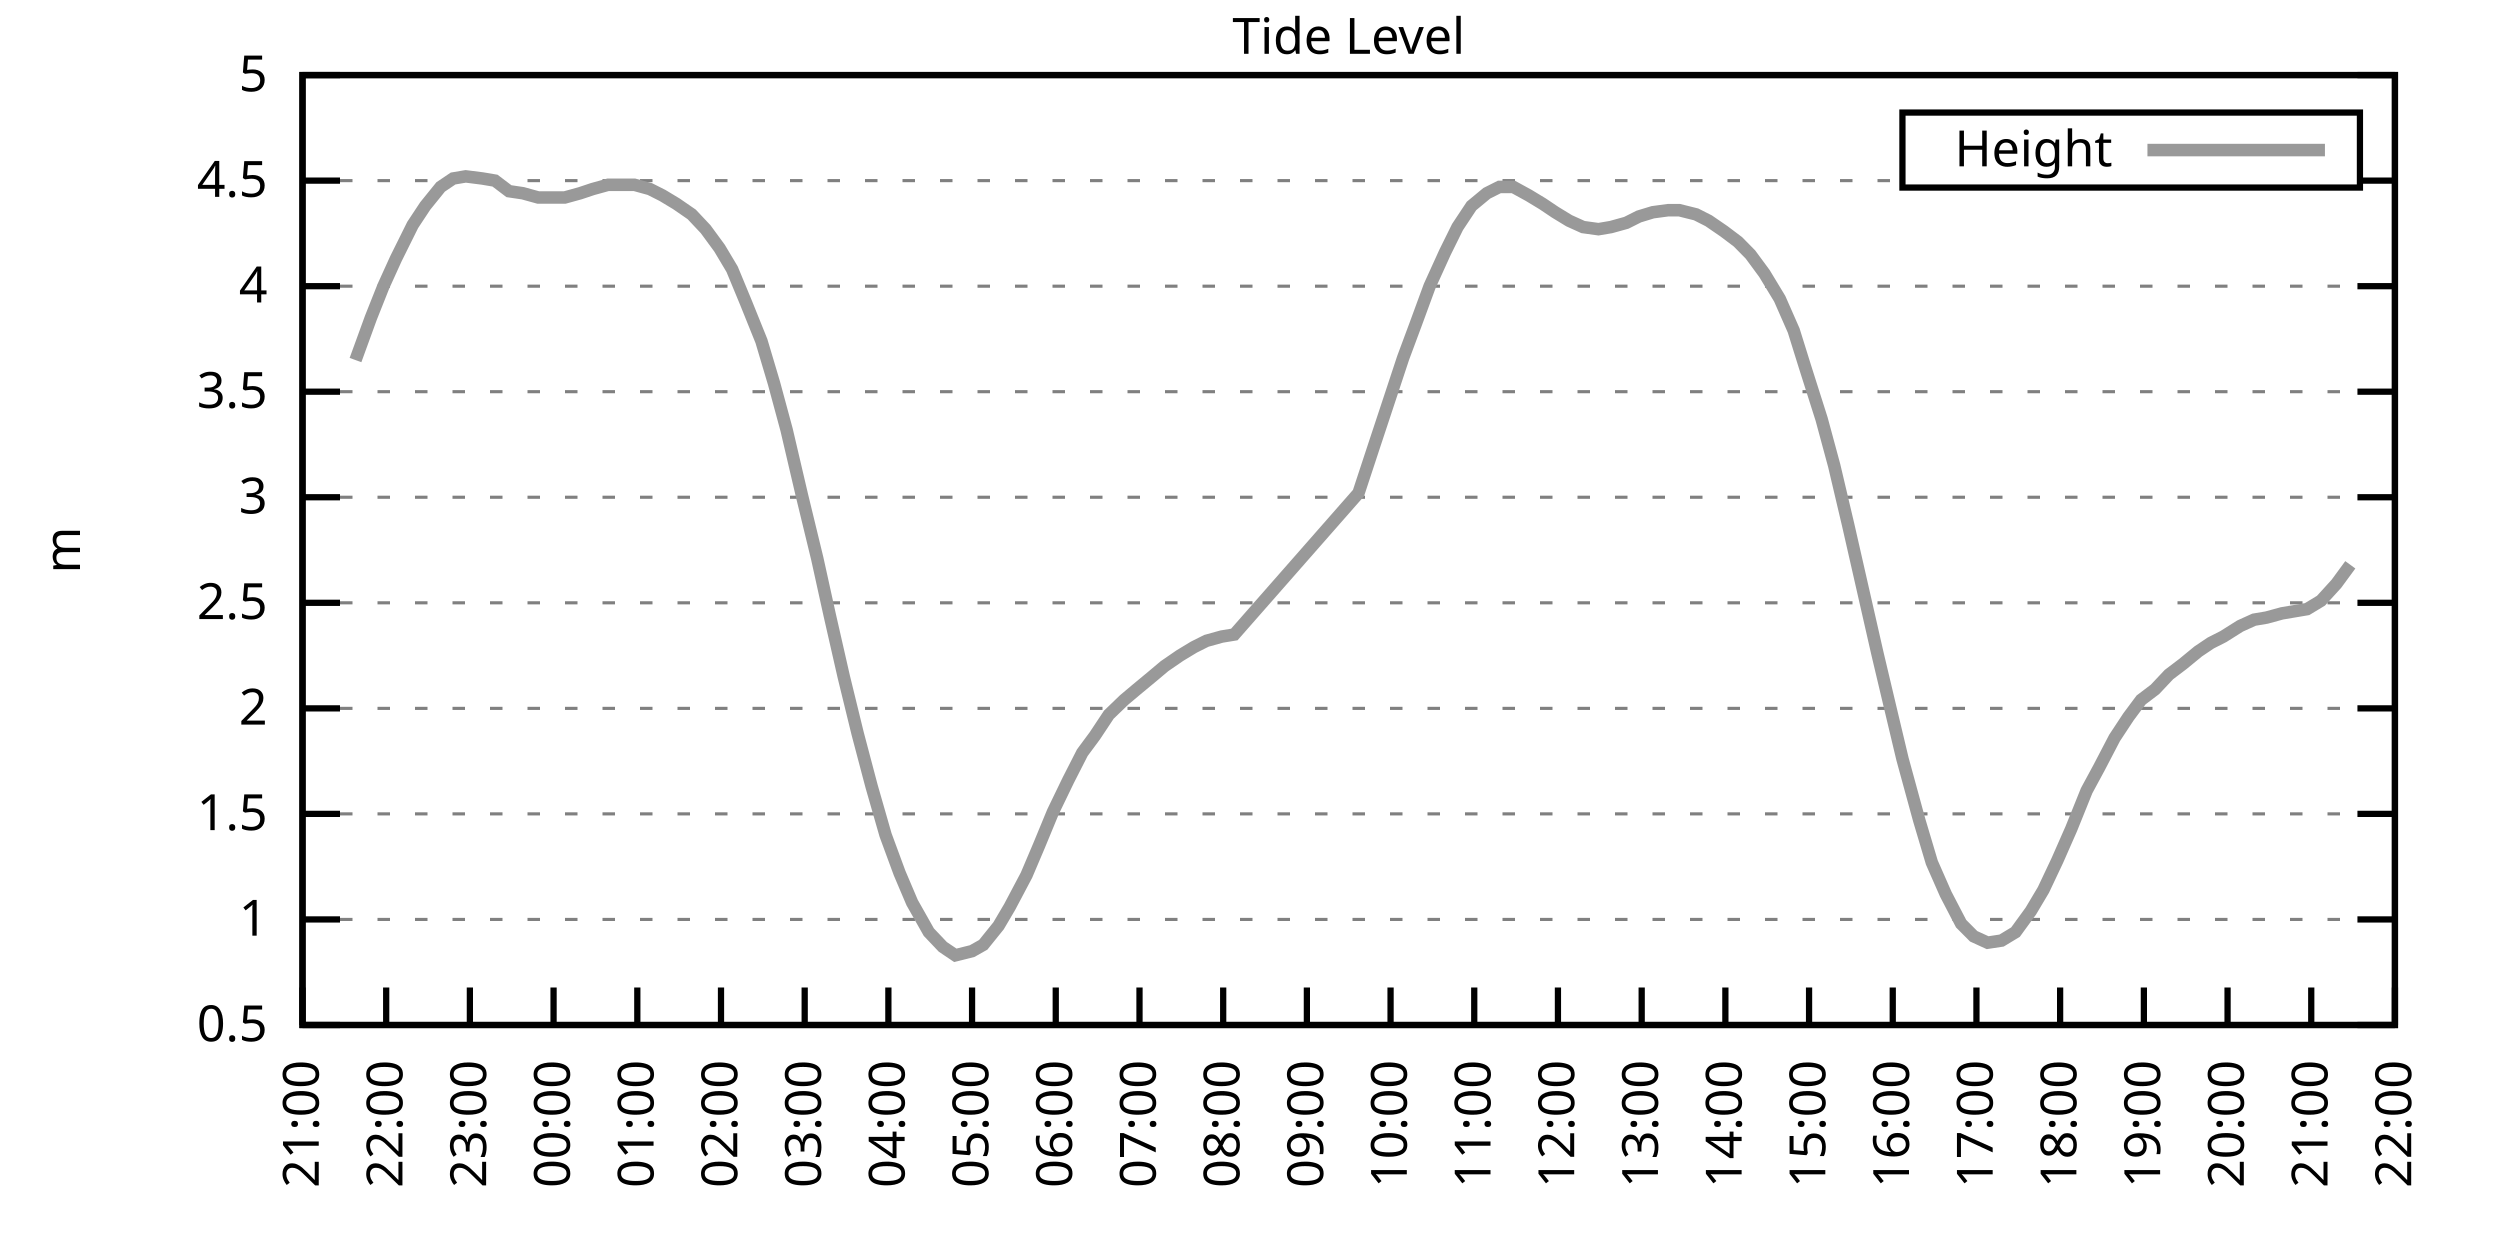
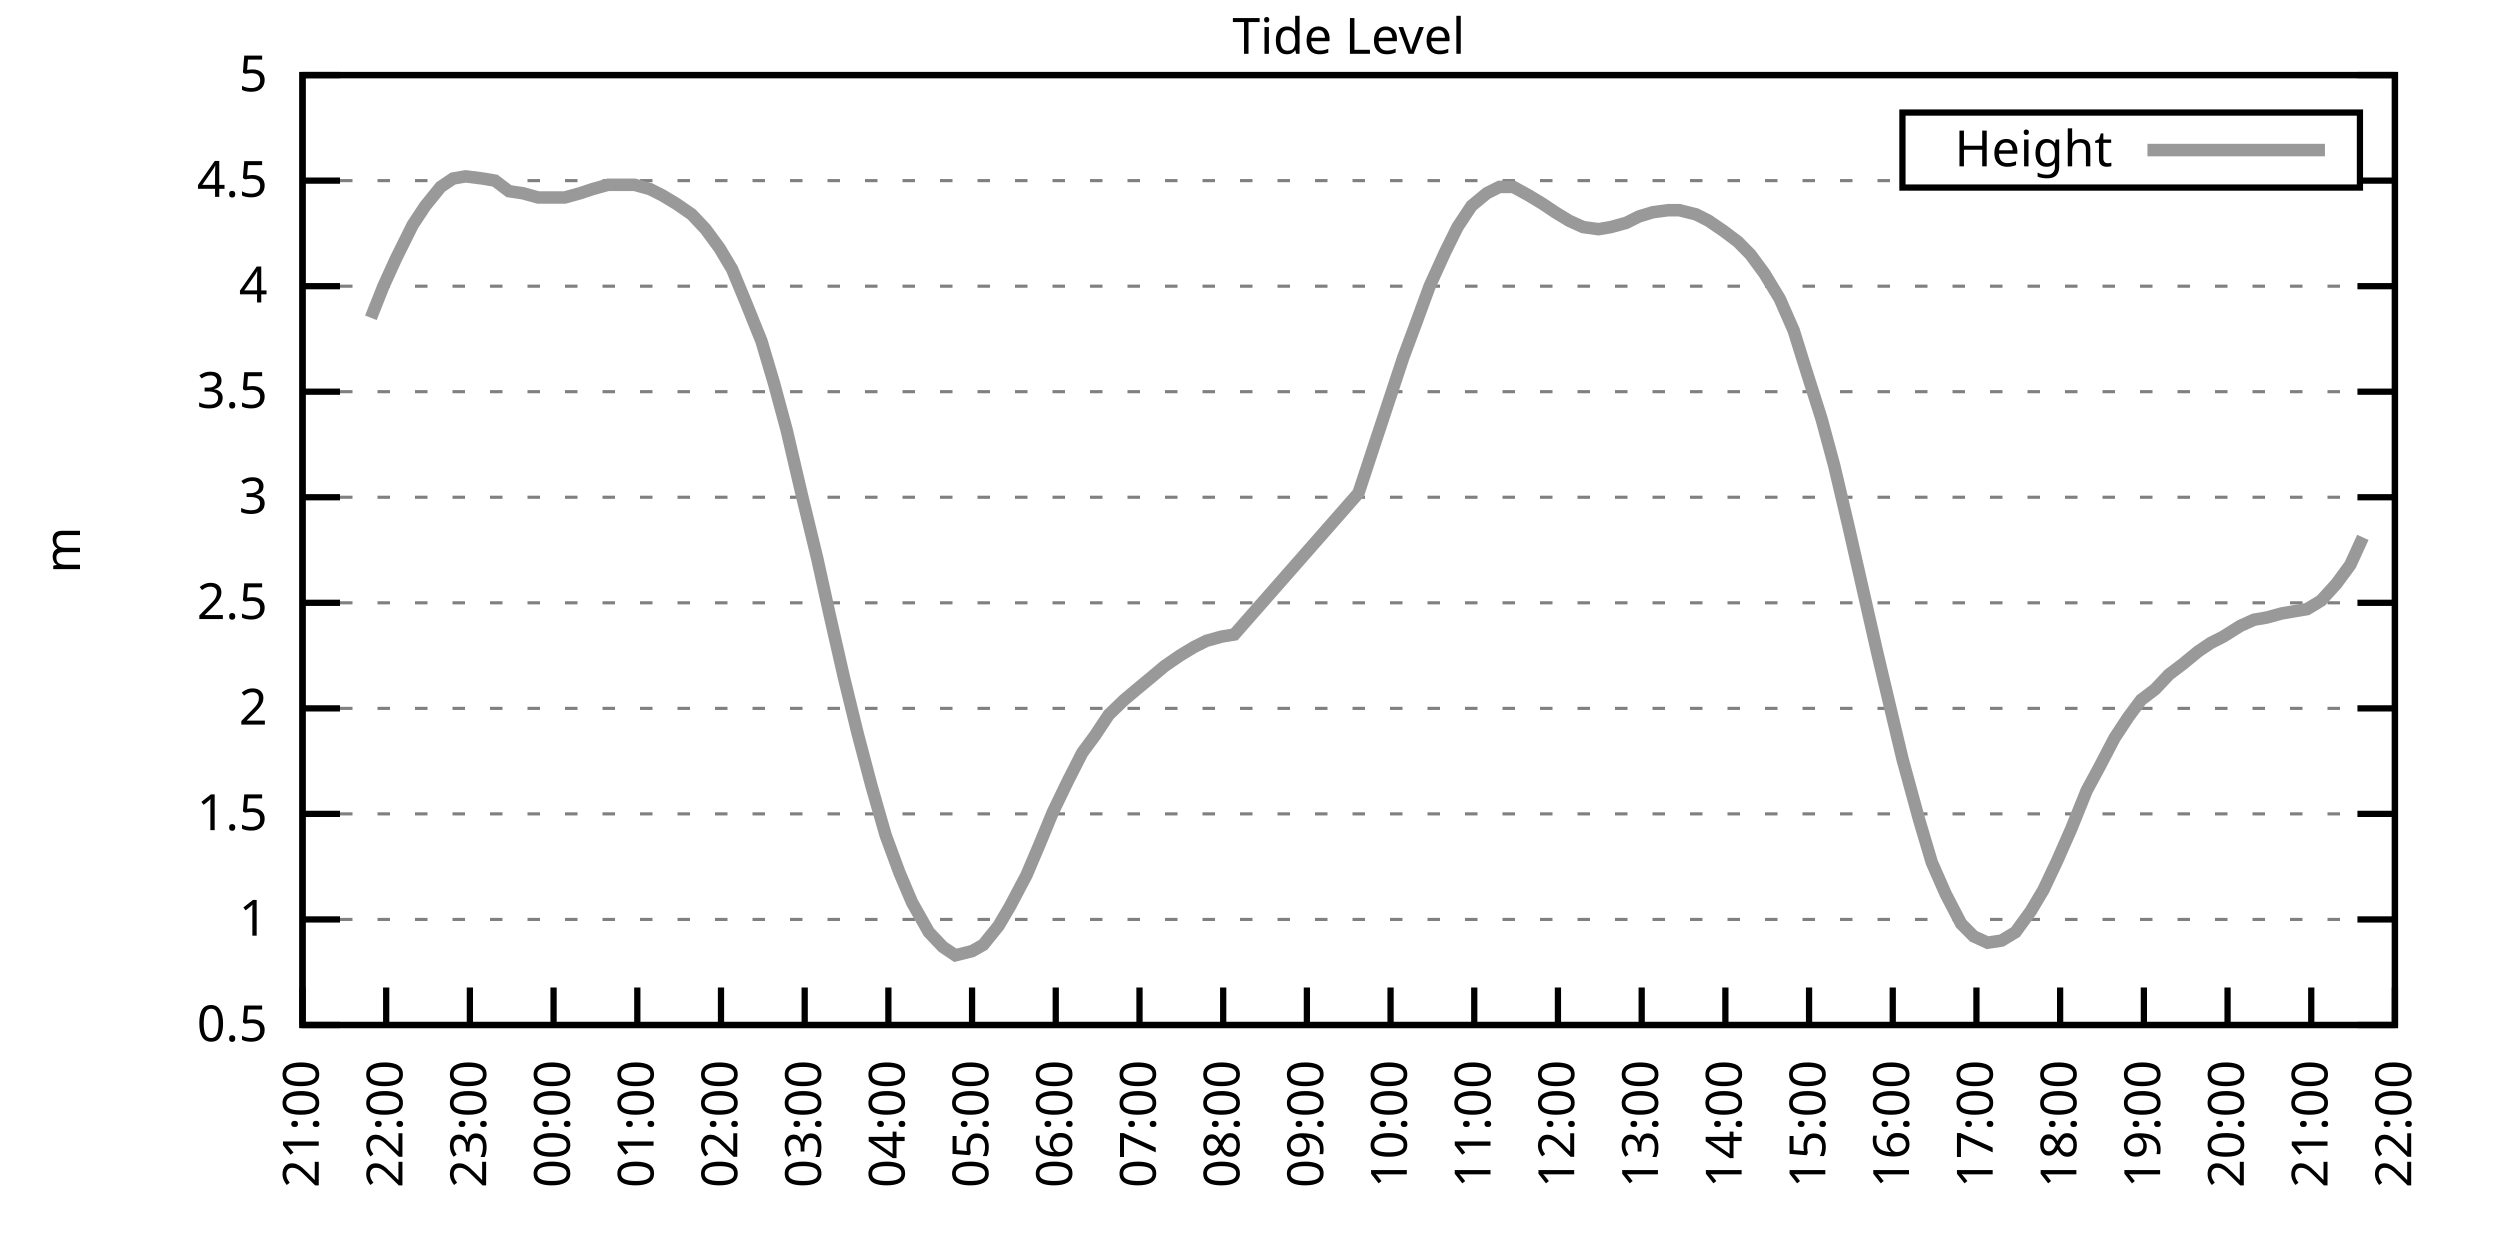
<svg xmlns="http://www.w3.org/2000/svg" xmlns:xlink="http://www.w3.org/1999/xlink" width="400" height="200" viewBox="0 0 400 200">
  <g id="gnuplot_canvas">
    <rect x="0" y="0" width="400" height="200" fill="none" />
    <defs>
      <circle id="gpDot" r="0.5" stroke-width="0.5" stroke="currentColor" />
      <path id="gpPt0" stroke-width="0.333" stroke="currentColor" d="M-1,0 h2 M0,-1 v2" />
      <path id="gpPt1" stroke-width="0.333" stroke="currentColor" d="M-1,-1 L1,1 M1,-1 L-1,1" />
      <path id="gpPt2" stroke-width="0.333" stroke="currentColor" d="M-1,0 L1,0 M0,-1 L0,1 M-1,-1 L1,1 M-1,1 L1,-1" />
      <rect id="gpPt3" stroke-width="0.333" stroke="currentColor" x="-1" y="-1" width="2" height="2" />
      <rect id="gpPt4" stroke-width="0.333" stroke="currentColor" fill="currentColor" x="-1" y="-1" width="2" height="2" />
      <circle id="gpPt5" stroke-width="0.333" stroke="currentColor" cx="0" cy="0" r="1" />
      <use xlink:href="#gpPt5" id="gpPt6" fill="currentColor" stroke="none" />
      <path id="gpPt7" stroke-width="0.333" stroke="currentColor" d="M0,-1.33 L-1.33,0.67 L1.33,0.67 z" />
      <use xlink:href="#gpPt7" id="gpPt8" fill="currentColor" stroke="none" />
      <use xlink:href="#gpPt7" id="gpPt9" stroke="currentColor" transform="rotate(180)" />
      <use xlink:href="#gpPt9" id="gpPt10" fill="currentColor" stroke="none" />
      <use xlink:href="#gpPt3" id="gpPt11" stroke="currentColor" transform="rotate(45)" />
      <use xlink:href="#gpPt11" id="gpPt12" fill="currentColor" stroke="none" />
      <path id="gpPt13" stroke-width="0.333" stroke="currentColor" d="M0,1.330 L1.265,0.411 L0.782,-1.067 L-0.782,-1.076 L-1.265,0.411 z" />
      <use xlink:href="#gpPt13" id="gpPt14" fill="currentColor" stroke="none" />
      <filter id="textbox" filterUnits="objectBoundingBox" x="0" y="0" height="1" width="1">
        <feFlood flood-color="white" flood-opacity="1" result="bgnd" />
        <feComposite in="SourceGraphic" in2="bgnd" operator="atop" />
      </filter>
      <filter id="greybox" filterUnits="objectBoundingBox" x="0" y="0" height="1" width="1">
        <feFlood flood-color="lightgrey" flood-opacity="1" result="grey" />
        <feComposite in="SourceGraphic" in2="grey" operator="atop" />
      </filter>
    </defs>
    <g fill="none" color="white" stroke="currentColor" stroke-width="1.00" stroke-linecap="butt" stroke-linejoin="miter">
</g>
    <g fill="none" color="black" stroke="currentColor" stroke-width="1.00" stroke-linecap="butt" stroke-linejoin="miter">
      <g stroke="none" shape-rendering="crispEdges">
        <polygon fill="rgb(255, 255, 255)" points="48.40,164.00 383.18,164.00 383.18,12.02 48.40,12.02 " />
      </g>
    </g>
    <g fill="none" color="black" stroke="currentColor" stroke-width="1.00" stroke-linecap="butt" stroke-linejoin="miter">
</g>
    <g fill="none" color="black" stroke="black" stroke-width="0.50" stroke-linecap="butt" stroke-linejoin="miter">
</g>
    <g fill="none" color="gray" stroke="currentColor" stroke-width="0.50" stroke-linecap="butt" stroke-linejoin="miter">
      <path stroke="gray" stroke-dasharray="2,4" class="gridline" d="M48.40,164.00 L383.19,164.00  " />
    </g>
    <g fill="none" color="gray" stroke="gray" stroke-width="1.00" stroke-linecap="butt" stroke-linejoin="miter">
</g>
    <g fill="none" color="black" stroke="currentColor" stroke-width="1.00" stroke-linecap="butt" stroke-linejoin="miter">
      <path stroke="black" d="M48.40,164.00 L54.40,164.00 M383.19,164.00 L377.19,164.00  " />
      <g transform="translate(42.80,166.60)" stroke="none" fill="black" font-family="Sans" font-size="8.00" text-anchor="end">
        <text>
          <tspan font-family="Sans"> 0.5</tspan>
        </text>
      </g>
    </g>
    <g fill="none" color="black" stroke="currentColor" stroke-width="1.00" stroke-linecap="butt" stroke-linejoin="miter">
</g>
    <g fill="none" color="black" stroke="black" stroke-width="0.50" stroke-linecap="butt" stroke-linejoin="miter">
</g>
    <g fill="none" color="gray" stroke="currentColor" stroke-width="0.50" stroke-linecap="butt" stroke-linejoin="miter">
      <path stroke="gray" stroke-dasharray="2,4" class="gridline" d="M48.40,147.11 L383.19,147.11  " />
    </g>
    <g fill="none" color="gray" stroke="gray" stroke-width="1.00" stroke-linecap="butt" stroke-linejoin="miter">
</g>
    <g fill="none" color="black" stroke="currentColor" stroke-width="1.00" stroke-linecap="butt" stroke-linejoin="miter">
      <path stroke="black" d="M48.40,147.11 L54.40,147.11 M383.19,147.11 L377.19,147.11  " />
      <g transform="translate(42.80,149.71)" stroke="none" fill="black" font-family="Sans" font-size="8.00" text-anchor="end">
        <text>
          <tspan font-family="Sans"> 1</tspan>
        </text>
      </g>
    </g>
    <g fill="none" color="black" stroke="currentColor" stroke-width="1.00" stroke-linecap="butt" stroke-linejoin="miter">
</g>
    <g fill="none" color="black" stroke="black" stroke-width="0.50" stroke-linecap="butt" stroke-linejoin="miter">
</g>
    <g fill="none" color="gray" stroke="currentColor" stroke-width="0.50" stroke-linecap="butt" stroke-linejoin="miter">
      <path stroke="gray" stroke-dasharray="2,4" class="gridline" d="M48.40,130.22 L383.19,130.22  " />
    </g>
    <g fill="none" color="gray" stroke="gray" stroke-width="1.00" stroke-linecap="butt" stroke-linejoin="miter">
</g>
    <g fill="none" color="black" stroke="currentColor" stroke-width="1.00" stroke-linecap="butt" stroke-linejoin="miter">
      <path stroke="black" d="M48.40,130.22 L54.40,130.22 M383.19,130.22 L377.19,130.22  " />
      <g transform="translate(42.80,132.82)" stroke="none" fill="black" font-family="Sans" font-size="8.00" text-anchor="end">
        <text>
          <tspan font-family="Sans"> 1.5</tspan>
        </text>
      </g>
    </g>
    <g fill="none" color="black" stroke="currentColor" stroke-width="1.00" stroke-linecap="butt" stroke-linejoin="miter">
</g>
    <g fill="none" color="black" stroke="black" stroke-width="0.50" stroke-linecap="butt" stroke-linejoin="miter">
</g>
    <g fill="none" color="gray" stroke="currentColor" stroke-width="0.50" stroke-linecap="butt" stroke-linejoin="miter">
      <path stroke="gray" stroke-dasharray="2,4" class="gridline" d="M48.40,113.34 L383.19,113.34  " />
    </g>
    <g fill="none" color="gray" stroke="gray" stroke-width="1.00" stroke-linecap="butt" stroke-linejoin="miter">
</g>
    <g fill="none" color="black" stroke="currentColor" stroke-width="1.00" stroke-linecap="butt" stroke-linejoin="miter">
      <path stroke="black" d="M48.40,113.34 L54.40,113.34 M383.19,113.34 L377.19,113.34  " />
      <g transform="translate(42.80,115.94)" stroke="none" fill="black" font-family="Sans" font-size="8.00" text-anchor="end">
        <text>
          <tspan font-family="Sans"> 2</tspan>
        </text>
      </g>
    </g>
    <g fill="none" color="black" stroke="currentColor" stroke-width="1.00" stroke-linecap="butt" stroke-linejoin="miter">
</g>
    <g fill="none" color="black" stroke="black" stroke-width="0.50" stroke-linecap="butt" stroke-linejoin="miter">
</g>
    <g fill="none" color="gray" stroke="currentColor" stroke-width="0.50" stroke-linecap="butt" stroke-linejoin="miter">
      <path stroke="gray" stroke-dasharray="2,4" class="gridline" d="M48.40,96.45 L383.19,96.45  " />
    </g>
    <g fill="none" color="gray" stroke="gray" stroke-width="1.00" stroke-linecap="butt" stroke-linejoin="miter">
</g>
    <g fill="none" color="black" stroke="currentColor" stroke-width="1.00" stroke-linecap="butt" stroke-linejoin="miter">
      <path stroke="black" d="M48.40,96.45 L54.40,96.45 M383.19,96.45 L377.19,96.45  " />
      <g transform="translate(42.80,99.05)" stroke="none" fill="black" font-family="Sans" font-size="8.00" text-anchor="end">
        <text>
          <tspan font-family="Sans"> 2.5</tspan>
        </text>
      </g>
    </g>
    <g fill="none" color="black" stroke="currentColor" stroke-width="1.00" stroke-linecap="butt" stroke-linejoin="miter">
</g>
    <g fill="none" color="black" stroke="black" stroke-width="0.50" stroke-linecap="butt" stroke-linejoin="miter">
</g>
    <g fill="none" color="gray" stroke="currentColor" stroke-width="0.50" stroke-linecap="butt" stroke-linejoin="miter">
      <path stroke="gray" stroke-dasharray="2,4" class="gridline" d="M48.40,79.56 L383.19,79.56  " />
    </g>
    <g fill="none" color="gray" stroke="gray" stroke-width="1.00" stroke-linecap="butt" stroke-linejoin="miter">
</g>
    <g fill="none" color="black" stroke="currentColor" stroke-width="1.00" stroke-linecap="butt" stroke-linejoin="miter">
      <path stroke="black" d="M48.40,79.56 L54.40,79.56 M383.19,79.56 L377.19,79.56  " />
      <g transform="translate(42.80,82.16)" stroke="none" fill="black" font-family="Sans" font-size="8.00" text-anchor="end">
        <text>
          <tspan font-family="Sans"> 3</tspan>
        </text>
      </g>
    </g>
    <g fill="none" color="black" stroke="currentColor" stroke-width="1.00" stroke-linecap="butt" stroke-linejoin="miter">
</g>
    <g fill="none" color="black" stroke="black" stroke-width="0.50" stroke-linecap="butt" stroke-linejoin="miter">
</g>
    <g fill="none" color="gray" stroke="currentColor" stroke-width="0.50" stroke-linecap="butt" stroke-linejoin="miter">
      <path stroke="gray" stroke-dasharray="2,4" class="gridline" d="M48.40,62.67 L383.19,62.67  " />
    </g>
    <g fill="none" color="gray" stroke="gray" stroke-width="1.00" stroke-linecap="butt" stroke-linejoin="miter">
</g>
    <g fill="none" color="black" stroke="currentColor" stroke-width="1.00" stroke-linecap="butt" stroke-linejoin="miter">
      <path stroke="black" d="M48.40,62.67 L54.40,62.67 M383.19,62.67 L377.19,62.67  " />
      <g transform="translate(42.80,65.27)" stroke="none" fill="black" font-family="Sans" font-size="8.00" text-anchor="end">
        <text>
          <tspan font-family="Sans"> 3.5</tspan>
        </text>
      </g>
    </g>
    <g fill="none" color="black" stroke="currentColor" stroke-width="1.00" stroke-linecap="butt" stroke-linejoin="miter">
</g>
    <g fill="none" color="black" stroke="black" stroke-width="0.50" stroke-linecap="butt" stroke-linejoin="miter">
</g>
    <g fill="none" color="gray" stroke="currentColor" stroke-width="0.50" stroke-linecap="butt" stroke-linejoin="miter">
      <path stroke="gray" stroke-dasharray="2,4" class="gridline" d="M48.40,45.79 L383.19,45.79  " />
    </g>
    <g fill="none" color="gray" stroke="gray" stroke-width="1.00" stroke-linecap="butt" stroke-linejoin="miter">
</g>
    <g fill="none" color="black" stroke="currentColor" stroke-width="1.00" stroke-linecap="butt" stroke-linejoin="miter">
      <path stroke="black" d="M48.40,45.79 L54.40,45.79 M383.19,45.79 L377.19,45.79  " />
      <g transform="translate(42.80,48.39)" stroke="none" fill="black" font-family="Sans" font-size="8.00" text-anchor="end">
        <text>
          <tspan font-family="Sans"> 4</tspan>
        </text>
      </g>
    </g>
    <g fill="none" color="black" stroke="currentColor" stroke-width="1.00" stroke-linecap="butt" stroke-linejoin="miter">
</g>
    <g fill="none" color="black" stroke="black" stroke-width="0.50" stroke-linecap="butt" stroke-linejoin="miter">
</g>
    <g fill="none" color="gray" stroke="currentColor" stroke-width="0.50" stroke-linecap="butt" stroke-linejoin="miter">
      <path stroke="gray" stroke-dasharray="2,4" class="gridline" d="M48.40,28.90 L304.39,28.90 M377.59,28.90 L383.19,28.90  " />
    </g>
    <g fill="none" color="gray" stroke="gray" stroke-width="1.00" stroke-linecap="butt" stroke-linejoin="miter">
</g>
    <g fill="none" color="black" stroke="currentColor" stroke-width="1.00" stroke-linecap="butt" stroke-linejoin="miter">
      <path stroke="black" d="M48.40,28.90 L54.40,28.90 M383.19,28.90 L377.19,28.90  " />
      <g transform="translate(42.80,31.50)" stroke="none" fill="black" font-family="Sans" font-size="8.00" text-anchor="end">
        <text>
          <tspan font-family="Sans"> 4.5</tspan>
        </text>
      </g>
    </g>
    <g fill="none" color="black" stroke="currentColor" stroke-width="1.00" stroke-linecap="butt" stroke-linejoin="miter">
</g>
    <g fill="none" color="black" stroke="black" stroke-width="0.50" stroke-linecap="butt" stroke-linejoin="miter">
</g>
    <g fill="none" color="gray" stroke="currentColor" stroke-width="0.50" stroke-linecap="butt" stroke-linejoin="miter">
      <path stroke="gray" stroke-dasharray="2,4" class="gridline" d="M48.40,12.01 L383.19,12.01  " />
    </g>
    <g fill="none" color="gray" stroke="gray" stroke-width="1.00" stroke-linecap="butt" stroke-linejoin="miter">
</g>
    <g fill="none" color="black" stroke="currentColor" stroke-width="1.00" stroke-linecap="butt" stroke-linejoin="miter">
      <path stroke="black" d="M48.40,12.01 L54.40,12.01 M383.19,12.01 L377.19,12.01  " />
      <g transform="translate(42.80,14.61)" stroke="none" fill="black" font-family="Sans" font-size="8.00" text-anchor="end">
        <text>
          <tspan font-family="Sans"> 5</tspan>
        </text>
      </g>
    </g>
    <g fill="none" color="black" stroke="currentColor" stroke-width="1.00" stroke-linecap="butt" stroke-linejoin="miter">
      <path stroke="black" d="M48.40,164.00 L48.40,158.00  " />
      <g transform="translate(51.00,169.60) rotate(270.00)" stroke="none" fill="black" font-family="Sans" font-size="8.00" text-anchor="end">
        <text>
          <tspan font-family="Sans">21:00</tspan>
        </text>
      </g>
    </g>
    <g fill="none" color="black" stroke="currentColor" stroke-width="1.00" stroke-linecap="butt" stroke-linejoin="miter">
      <path stroke="black" d="M61.79,164.00 L61.79,158.00  " />
      <g transform="translate(64.39,169.60) rotate(270.00)" stroke="none" fill="black" font-family="Sans" font-size="8.00" text-anchor="end">
        <text>
          <tspan font-family="Sans">22:00</tspan>
        </text>
      </g>
    </g>
    <g fill="none" color="black" stroke="currentColor" stroke-width="1.00" stroke-linecap="butt" stroke-linejoin="miter">
      <path stroke="black" d="M75.18,164.00 L75.18,158.00  " />
      <g transform="translate(77.78,169.60) rotate(270.00)" stroke="none" fill="black" font-family="Sans" font-size="8.00" text-anchor="end">
        <text>
          <tspan font-family="Sans">23:00</tspan>
        </text>
      </g>
    </g>
    <g fill="none" color="black" stroke="currentColor" stroke-width="1.00" stroke-linecap="butt" stroke-linejoin="miter">
      <path stroke="black" d="M88.57,164.00 L88.57,158.00  " />
      <g transform="translate(91.17,169.60) rotate(270.00)" stroke="none" fill="black" font-family="Sans" font-size="8.00" text-anchor="end">
        <text>
          <tspan font-family="Sans">00:00</tspan>
        </text>
      </g>
    </g>
    <g fill="none" color="black" stroke="currentColor" stroke-width="1.00" stroke-linecap="butt" stroke-linejoin="miter">
      <path stroke="black" d="M101.97,164.00 L101.97,158.00  " />
      <g transform="translate(104.57,169.60) rotate(270.00)" stroke="none" fill="black" font-family="Sans" font-size="8.00" text-anchor="end">
        <text>
          <tspan font-family="Sans">01:00</tspan>
        </text>
      </g>
    </g>
    <g fill="none" color="black" stroke="currentColor" stroke-width="1.00" stroke-linecap="butt" stroke-linejoin="miter">
      <path stroke="black" d="M115.36,164.00 L115.36,158.00  " />
      <g transform="translate(117.96,169.60) rotate(270.00)" stroke="none" fill="black" font-family="Sans" font-size="8.00" text-anchor="end">
        <text>
          <tspan font-family="Sans">02:00</tspan>
        </text>
      </g>
    </g>
    <g fill="none" color="black" stroke="currentColor" stroke-width="1.00" stroke-linecap="butt" stroke-linejoin="miter">
      <path stroke="black" d="M128.75,164.00 L128.75,158.00  " />
      <g transform="translate(131.35,169.60) rotate(270.00)" stroke="none" fill="black" font-family="Sans" font-size="8.00" text-anchor="end">
        <text>
          <tspan font-family="Sans">03:00</tspan>
        </text>
      </g>
    </g>
    <g fill="none" color="black" stroke="currentColor" stroke-width="1.00" stroke-linecap="butt" stroke-linejoin="miter">
      <path stroke="black" d="M142.14,164.00 L142.14,158.00  " />
      <g transform="translate(144.74,169.60) rotate(270.00)" stroke="none" fill="black" font-family="Sans" font-size="8.00" text-anchor="end">
        <text>
          <tspan font-family="Sans">04:00</tspan>
        </text>
      </g>
    </g>
    <g fill="none" color="black" stroke="currentColor" stroke-width="1.00" stroke-linecap="butt" stroke-linejoin="miter">
      <path stroke="black" d="M155.53,164.00 L155.53,158.00  " />
      <g transform="translate(158.13,169.60) rotate(270.00)" stroke="none" fill="black" font-family="Sans" font-size="8.00" text-anchor="end">
        <text>
          <tspan font-family="Sans">05:00</tspan>
        </text>
      </g>
    </g>
    <g fill="none" color="black" stroke="currentColor" stroke-width="1.00" stroke-linecap="butt" stroke-linejoin="miter">
      <path stroke="black" d="M168.92,164.00 L168.92,158.00  " />
      <g transform="translate(171.52,169.60) rotate(270.00)" stroke="none" fill="black" font-family="Sans" font-size="8.00" text-anchor="end">
        <text>
          <tspan font-family="Sans">06:00</tspan>
        </text>
      </g>
    </g>
    <g fill="none" color="black" stroke="currentColor" stroke-width="1.00" stroke-linecap="butt" stroke-linejoin="miter">
      <path stroke="black" d="M182.32,164.00 L182.32,158.00  " />
      <g transform="translate(184.92,169.60) rotate(270.00)" stroke="none" fill="black" font-family="Sans" font-size="8.00" text-anchor="end">
        <text>
          <tspan font-family="Sans">07:00</tspan>
        </text>
      </g>
    </g>
    <g fill="none" color="black" stroke="currentColor" stroke-width="1.00" stroke-linecap="butt" stroke-linejoin="miter">
      <path stroke="black" d="M195.71,164.00 L195.71,158.00  " />
      <g transform="translate(198.31,169.60) rotate(270.00)" stroke="none" fill="black" font-family="Sans" font-size="8.00" text-anchor="end">
        <text>
          <tspan font-family="Sans">08:00</tspan>
        </text>
      </g>
    </g>
    <g fill="none" color="black" stroke="currentColor" stroke-width="1.00" stroke-linecap="butt" stroke-linejoin="miter">
      <path stroke="black" d="M209.10,164.00 L209.10,158.00  " />
      <g transform="translate(211.70,169.60) rotate(270.00)" stroke="none" fill="black" font-family="Sans" font-size="8.00" text-anchor="end">
        <text>
          <tspan font-family="Sans">09:00</tspan>
        </text>
      </g>
    </g>
    <g fill="none" color="black" stroke="currentColor" stroke-width="1.00" stroke-linecap="butt" stroke-linejoin="miter">
      <path stroke="black" d="M222.49,164.00 L222.49,158.00  " />
      <g transform="translate(225.09,169.60) rotate(270.00)" stroke="none" fill="black" font-family="Sans" font-size="8.00" text-anchor="end">
        <text>
          <tspan font-family="Sans">10:00</tspan>
        </text>
      </g>
    </g>
    <g fill="none" color="black" stroke="currentColor" stroke-width="1.00" stroke-linecap="butt" stroke-linejoin="miter">
      <path stroke="black" d="M235.88,164.00 L235.88,158.00  " />
      <g transform="translate(238.48,169.60) rotate(270.00)" stroke="none" fill="black" font-family="Sans" font-size="8.00" text-anchor="end">
        <text>
          <tspan font-family="Sans">11:00</tspan>
        </text>
      </g>
    </g>
    <g fill="none" color="black" stroke="currentColor" stroke-width="1.00" stroke-linecap="butt" stroke-linejoin="miter">
      <path stroke="black" d="M249.27,164.00 L249.27,158.00  " />
      <g transform="translate(251.87,169.60) rotate(270.00)" stroke="none" fill="black" font-family="Sans" font-size="8.00" text-anchor="end">
        <text>
          <tspan font-family="Sans">12:00</tspan>
        </text>
      </g>
    </g>
    <g fill="none" color="black" stroke="currentColor" stroke-width="1.00" stroke-linecap="butt" stroke-linejoin="miter">
      <path stroke="black" d="M262.67,164.00 L262.67,158.00  " />
      <g transform="translate(265.27,169.60) rotate(270.00)" stroke="none" fill="black" font-family="Sans" font-size="8.00" text-anchor="end">
        <text>
          <tspan font-family="Sans">13:00</tspan>
        </text>
      </g>
    </g>
    <g fill="none" color="black" stroke="currentColor" stroke-width="1.00" stroke-linecap="butt" stroke-linejoin="miter">
      <path stroke="black" d="M276.06,164.00 L276.06,158.00  " />
      <g transform="translate(278.66,169.60) rotate(270.00)" stroke="none" fill="black" font-family="Sans" font-size="8.00" text-anchor="end">
        <text>
          <tspan font-family="Sans">14:00</tspan>
        </text>
      </g>
    </g>
    <g fill="none" color="black" stroke="currentColor" stroke-width="1.00" stroke-linecap="butt" stroke-linejoin="miter">
      <path stroke="black" d="M289.45,164.00 L289.45,158.00  " />
      <g transform="translate(292.05,169.60) rotate(270.00)" stroke="none" fill="black" font-family="Sans" font-size="8.00" text-anchor="end">
        <text>
          <tspan font-family="Sans">15:00</tspan>
        </text>
      </g>
    </g>
    <g fill="none" color="black" stroke="currentColor" stroke-width="1.00" stroke-linecap="butt" stroke-linejoin="miter">
      <path stroke="black" d="M302.84,164.00 L302.84,158.00  " />
      <g transform="translate(305.44,169.60) rotate(270.00)" stroke="none" fill="black" font-family="Sans" font-size="8.00" text-anchor="end">
        <text>
          <tspan font-family="Sans">16:00</tspan>
        </text>
      </g>
    </g>
    <g fill="none" color="black" stroke="currentColor" stroke-width="1.00" stroke-linecap="butt" stroke-linejoin="miter">
      <path stroke="black" d="M316.23,164.00 L316.23,158.00  " />
      <g transform="translate(318.83,169.60) rotate(270.00)" stroke="none" fill="black" font-family="Sans" font-size="8.00" text-anchor="end">
        <text>
          <tspan font-family="Sans">17:00</tspan>
        </text>
      </g>
    </g>
    <g fill="none" color="black" stroke="currentColor" stroke-width="1.00" stroke-linecap="butt" stroke-linejoin="miter">
      <path stroke="black" d="M329.62,164.00 L329.62,158.00  " />
      <g transform="translate(332.22,169.60) rotate(270.00)" stroke="none" fill="black" font-family="Sans" font-size="8.00" text-anchor="end">
        <text>
          <tspan font-family="Sans">18:00</tspan>
        </text>
      </g>
    </g>
    <g fill="none" color="black" stroke="currentColor" stroke-width="1.00" stroke-linecap="butt" stroke-linejoin="miter">
      <path stroke="black" d="M343.02,164.00 L343.02,158.00  " />
      <g transform="translate(345.62,169.60) rotate(270.00)" stroke="none" fill="black" font-family="Sans" font-size="8.00" text-anchor="end">
        <text>
          <tspan font-family="Sans">19:00</tspan>
        </text>
      </g>
    </g>
    <g fill="none" color="black" stroke="currentColor" stroke-width="1.00" stroke-linecap="butt" stroke-linejoin="miter">
      <path stroke="black" d="M356.41,164.00 L356.41,158.00  " />
      <g transform="translate(359.01,169.60) rotate(270.00)" stroke="none" fill="black" font-family="Sans" font-size="8.00" text-anchor="end">
        <text>
          <tspan font-family="Sans">20:00</tspan>
        </text>
      </g>
    </g>
    <g fill="none" color="black" stroke="currentColor" stroke-width="1.00" stroke-linecap="butt" stroke-linejoin="miter">
      <path stroke="black" d="M369.80,164.00 L369.80,158.00  " />
      <g transform="translate(372.40,169.60) rotate(270.00)" stroke="none" fill="black" font-family="Sans" font-size="8.00" text-anchor="end">
        <text>
          <tspan font-family="Sans">21:00</tspan>
        </text>
      </g>
    </g>
    <g fill="none" color="black" stroke="currentColor" stroke-width="1.00" stroke-linecap="butt" stroke-linejoin="miter">
      <path stroke="black" d="M383.19,164.00 L383.19,158.00  " />
      <g transform="translate(385.79,169.60) rotate(270.00)" stroke="none" fill="black" font-family="Sans" font-size="8.00" text-anchor="end">
        <text>
          <tspan font-family="Sans">22:00</tspan>
        </text>
      </g>
    </g>
    <g fill="none" color="black" stroke="currentColor" stroke-width="1.00" stroke-linecap="butt" stroke-linejoin="miter">
</g>
    <g fill="none" color="black" stroke="currentColor" stroke-width="1.00" stroke-linecap="butt" stroke-linejoin="miter">
      <path stroke="black" d="M48.40,12.01 L48.40,164.00 L383.19,164.00 L383.19,12.01 L48.40,12.01 Z  " />
    </g>
    <g fill="none" color="black" stroke="currentColor" stroke-width="1.00" stroke-linecap="butt" stroke-linejoin="miter">
</g>
    <g fill="none" color="black" stroke="currentColor" stroke-width="1.00" stroke-linecap="butt" stroke-linejoin="miter">
      <path stroke="black" d="M304.39,30.01 L304.39,18.01 L377.59,18.01 L377.59,30.01 L304.39,30.01 Z  " />
    </g>
    <g id="Tide_level_plot_1">
      <g fill="none" color="white" stroke="black" stroke-width="2.00" stroke-linecap="butt" stroke-linejoin="miter">
</g>
      <g fill="none" color="black" stroke="currentColor" stroke-width="2.00" stroke-linecap="butt" stroke-linejoin="miter">
        <g transform="translate(337.99,26.61)" stroke="none" fill="black" font-family="Sans" font-size="8.00" text-anchor="end">
          <text>
            <tspan font-family="Sans">Height</tspan>
          </text>
        </g>
      </g>
      <g fill="none" color="black" stroke="currentColor" stroke-width="2.00" stroke-linecap="butt" stroke-linejoin="miter">
-         <path stroke="rgb(153, 153, 153)" d="M343.59,24.01 L371.99,24.01 M56.88,57.61 L59.34,50.85 L61.35,45.79 L63.35,41.39 L66.03,35.99 L68.04,32.95   L70.50,29.91 L72.50,28.56 L74.51,28.22 L77.19,28.56 L79.20,28.90 L81.43,30.59 L83.66,30.92 L86.12,31.60   L88.13,31.60 L90.36,31.60 L92.82,30.92 L94.82,30.25 L97.28,29.57 L99.51,29.57 L101.52,29.57 L103.98,30.25   L105.98,31.26 L108.22,32.61 L110.67,34.30 L112.90,36.67 L115.13,39.71 L117.14,43.08 L119.38,48.49 L121.83,54.57   L123.84,61.32 L125.85,68.75 L128.30,79.22 L130.76,89.36 L132.77,98.48 L135.00,108.27 L137.23,117.39 L139.46,125.83   L141.69,133.60 L143.93,139.68 L145.94,144.41 L148.61,149.14 L150.85,151.50 L152.85,152.85 L155.53,152.18 L157.32,151.17   L159.77,148.13 L161.56,145.09 L164.24,140.02 L166.25,135.29 L168.48,129.89 L170.93,124.82 L173.17,120.43 L175.17,117.73   L177.41,114.35 L179.86,111.99 L181.87,110.30 L184.32,108.27 L186.33,106.58 L188.79,104.89 L191.02,103.54 L193.03,102.53   L195.48,101.85 L197.49,101.52 L217.36,78.89 L219.81,71.45 L221.82,65.38 L224.50,57.27 L226.51,51.87 L228.74,45.79   L231.20,40.38 L233.20,36.33 L235.44,32.95 L237.89,30.92 L239.90,29.91 L242.13,29.91 L244.59,31.26 L246.82,32.61   L248.83,33.96 L251.06,35.32 L253.29,36.33 L255.75,36.67 L257.76,36.33 L260.21,35.65 L262.22,34.64 L264.45,33.96   L266.91,33.63 L268.69,33.63 L271.37,34.30 L273.38,35.32 L275.83,37.00 L278.07,38.69 L280.07,40.72 L282.31,43.76   L284.76,47.81 L286.99,52.88 L288.78,58.62 L291.46,67.06 L293.47,74.49 L295.70,83.95 L297.93,93.75 L300.39,104.56   L302.39,113.00 L304.40,121.44 L307.08,131.24 L309.09,137.99 L311.32,143.06 L313.78,147.79 L315.79,149.81 L318.02,150.83   L320.25,150.49 L322.48,149.14 L324.94,145.76 L326.95,142.38 L329.18,137.66 L331.41,132.59 L333.86,126.51 L335.87,122.79   L338.33,118.07 L340.56,114.69 L342.57,111.99 L344.80,110.30 L347.03,107.93 L349.26,106.24 L351.72,104.22 L353.73,102.87   L355.74,101.85 L358.42,100.16 L360.65,99.15 L362.66,98.81 L365.11,98.14 L367.12,97.80 L369.13,97.46 L371.36,96.11   L373.82,93.41 L376.05,90.37  " />
+         <path stroke="rgb(153, 153, 153)" d="M343.59,24.01 L371.99,24.01 M59.34,50.85 L61.35,45.79 L63.35,41.39 L66.03,35.99 L68.04,32.95 L70.50,29.91   L72.50,28.56 L74.51,28.22 L77.19,28.56 L79.20,28.90 L81.43,30.59 L83.66,30.92 L86.12,31.60 L88.13,31.60   L90.36,31.60 L92.82,30.92 L94.82,30.25 L97.28,29.57 L99.51,29.57 L101.52,29.57 L103.98,30.25 L105.98,31.26   L108.22,32.61 L110.67,34.30 L112.90,36.67 L115.13,39.71 L117.14,43.08 L119.38,48.49 L121.83,54.57 L123.84,61.32   L125.85,68.75 L128.30,79.22 L130.76,89.36 L132.77,98.48 L135.00,108.27 L137.23,117.39 L139.46,125.83 L141.69,133.60   L143.93,139.68 L145.94,144.41 L148.61,149.14 L150.85,151.50 L152.85,152.85 L155.53,152.18 L157.32,151.17 L159.77,148.13   L161.56,145.09 L164.24,140.02 L166.25,135.29 L168.48,129.89 L170.93,124.82 L173.17,120.43 L175.17,117.73 L177.41,114.35   L179.86,111.99 L181.87,110.30 L184.32,108.27 L186.33,106.58 L188.79,104.89 L191.02,103.54 L193.03,102.53 L195.48,101.85   L197.49,101.52 L217.36,78.89 L219.81,71.45 L221.82,65.38 L224.50,57.27 L226.51,51.87 L228.74,45.79 L231.20,40.38   L233.20,36.33 L235.44,32.95 L237.89,30.92 L239.90,29.91 L242.13,29.91 L244.59,31.26 L246.82,32.61 L248.83,33.96   L251.06,35.32 L253.29,36.33 L255.75,36.67 L257.76,36.33 L260.21,35.65 L262.22,34.64 L264.45,33.96 L266.91,33.63   L268.69,33.63 L271.37,34.30 L273.38,35.32 L275.83,37.00 L278.07,38.69 L280.07,40.72 L282.31,43.76 L284.76,47.81   L286.99,52.88 L288.78,58.62 L291.46,67.06 L293.47,74.49 L295.70,83.95 L297.93,93.75 L300.39,104.56 L302.39,113.00   L304.40,121.44 L307.08,131.24 L309.09,137.99 L311.32,143.06 L313.78,147.79 L315.79,149.81 L318.02,150.83 L320.25,150.49   L322.48,149.14 L324.94,145.76 L326.95,142.38 L329.18,137.66 L331.41,132.59 L333.86,126.51 L335.87,122.79 L338.33,118.07   L340.56,114.69 L342.57,111.99 L344.80,110.30 L347.03,107.93 L349.26,106.24 L351.72,104.22 L353.73,102.87 L355.74,101.85   L358.42,100.16 L360.65,99.15 L362.66,98.81 L365.11,98.14 L367.12,97.80 L369.13,97.46 L371.36,96.11 L373.82,93.41   L376.05,90.37 L378.06,85.98  " />
      </g>
    </g>
    <g fill="none" color="black" stroke="currentColor" stroke-width="2.00" stroke-linecap="butt" stroke-linejoin="miter">
</g>
    <g fill="none" color="black" stroke="black" stroke-width="1.00" stroke-linecap="butt" stroke-linejoin="miter">
</g>
    <g fill="none" color="black" stroke="currentColor" stroke-width="1.00" stroke-linecap="butt" stroke-linejoin="miter">
      <path stroke="black" d="M48.40,12.01 L48.40,164.00 L383.19,164.00 L383.19,12.01 L48.40,12.01 Z  " />
      <g transform="translate(12.80,88.01) rotate(270.00)" stroke="none" fill="black" font-family="Sans" font-size="8.00" text-anchor="middle">
        <text>
          <tspan font-family="Sans">m</tspan>
        </text>
      </g>
    </g>
    <g fill="none" color="black" stroke="currentColor" stroke-width="1.00" stroke-linecap="butt" stroke-linejoin="miter">
</g>
    <g fill="none" color="black" stroke="currentColor" stroke-width="1.00" stroke-linecap="butt" stroke-linejoin="miter">
      <g transform="translate(215.79,8.61)" stroke="none" fill="black" font-family="Sans" font-size="8.00" text-anchor="middle">
        <text>
          <tspan font-family="Sans">Tide Level</tspan>
        </text>
      </g>
    </g>
    <g fill="none" color="black" stroke="currentColor" stroke-width="1.00" stroke-linecap="butt" stroke-linejoin="miter">
</g>
  </g>
</svg>
